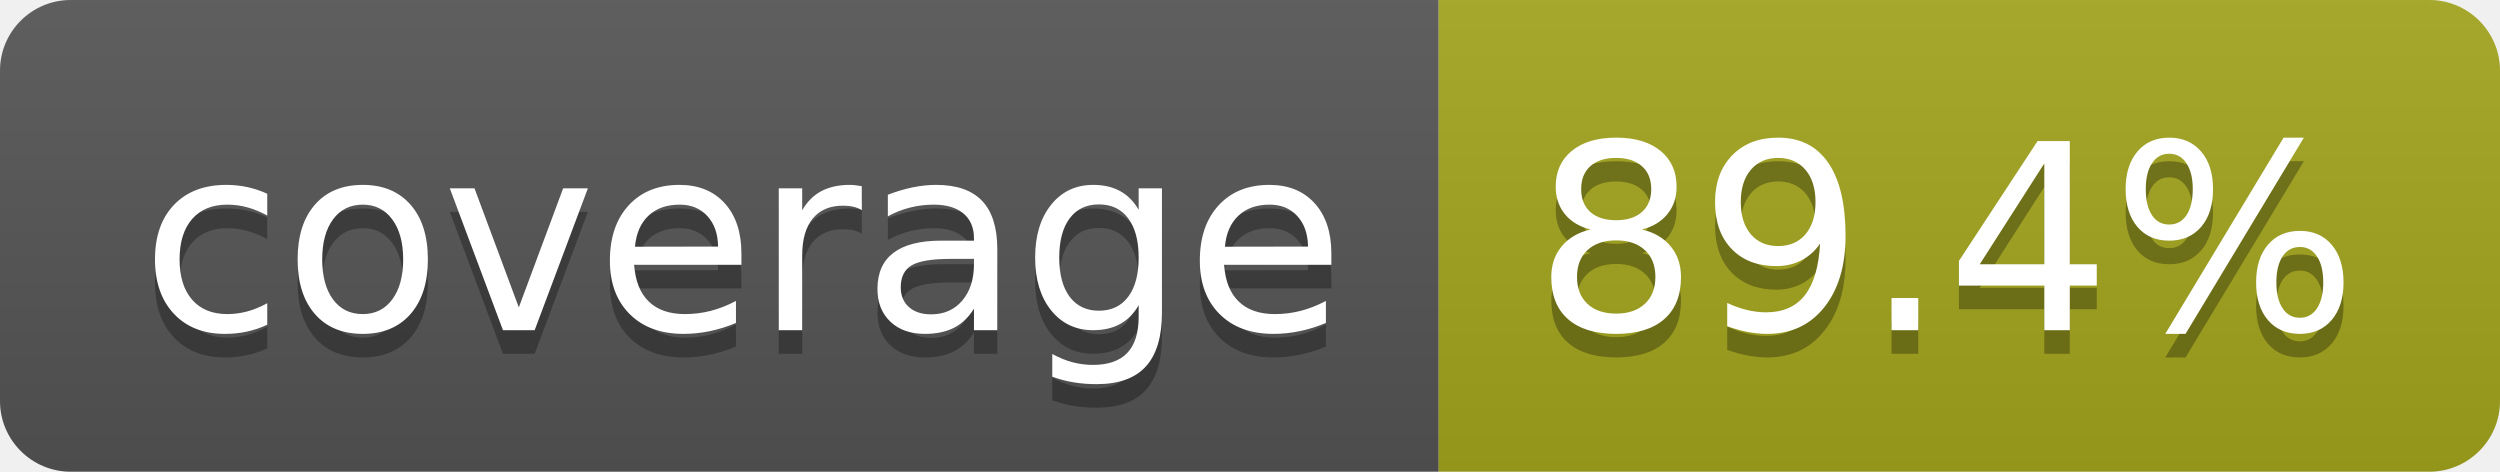
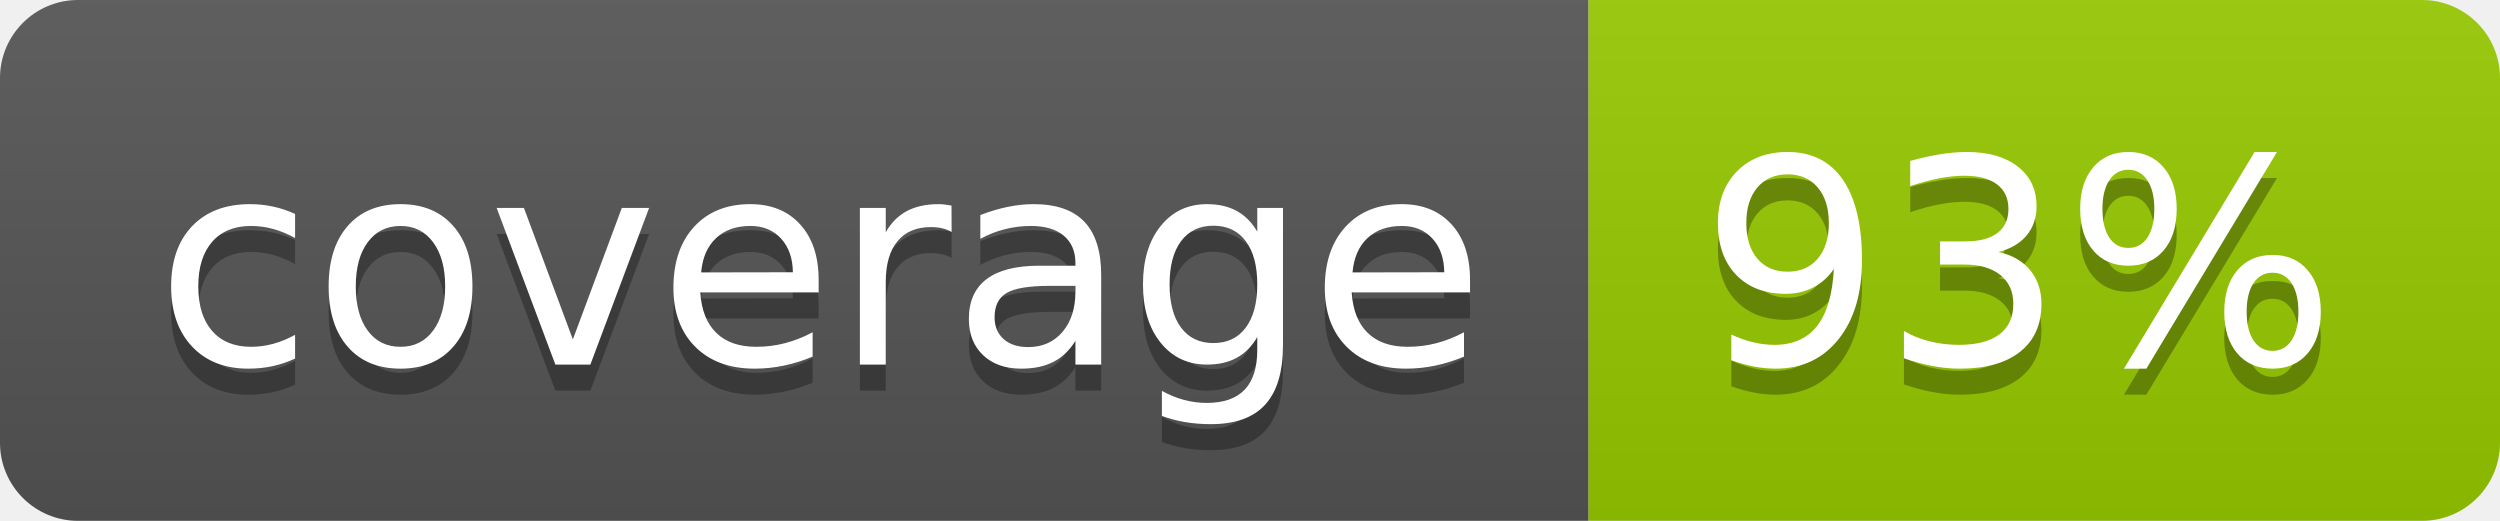
- <svg xmlns="http://www.w3.org/2000/svg" width="106" height="20" role="img" aria-label="coverage: 89.4%">
+ <svg xmlns="http://www.w3.org/2000/svg" width="96" height="20" role="img" aria-label="coverage: 93%">
  <linearGradient id="s" x2="0" y2="100%">
    <stop offset="0" stop-color="#bbb" stop-opacity=".1" />
    <stop offset="1" stop-opacity=".1" />
  </linearGradient>
  <clipPath id="r">
-     <rect width="106" height="20" rx="3" fill="#fff" />
+     <rect width="96" height="20" rx="3" fill="#fff" />
  </clipPath>
  <g clip-path="url(#r)">
    <rect width="61" height="20" fill="#555" />
-     <rect x="61" width="45" height="20" fill="#a4a61d" />
-     <rect width="106" height="20" fill="url(#s)" />
+     <rect x="61" width="35" height="20" fill="#97ca00" />
+     <rect width="96" height="20" fill="url(#s)" />
  </g>
  <g fill="#fff" text-anchor="middle" font-family="Verdana,Geneva,DejaVu Sans,sans-serif" text-rendering="geometricPrecision" font-size="110">
    <text aria-hidden="true" x="315" y="150" fill="#010101" fill-opacity=".3" transform="scale(.1)" textLength="510">coverage</text>
    <text x="315" y="140" transform="scale(.1)" fill="#fff" textLength="510">coverage</text>
-     <text aria-hidden="true" x="825" y="150" fill="#010101" fill-opacity=".3" transform="scale(.1)" textLength="350">89.4%</text>
-     <text x="825" y="140" transform="scale(.1)" fill="#fff" textLength="350">89.4%</text>
+     <text aria-hidden="true" x="775" y="150" fill="#010101" fill-opacity=".3" transform="scale(.1)" textLength="245">93%</text>
+     <text x="775" y="140" transform="scale(.1)" fill="#fff" textLength="245">93%</text>
  </g>
</svg>
